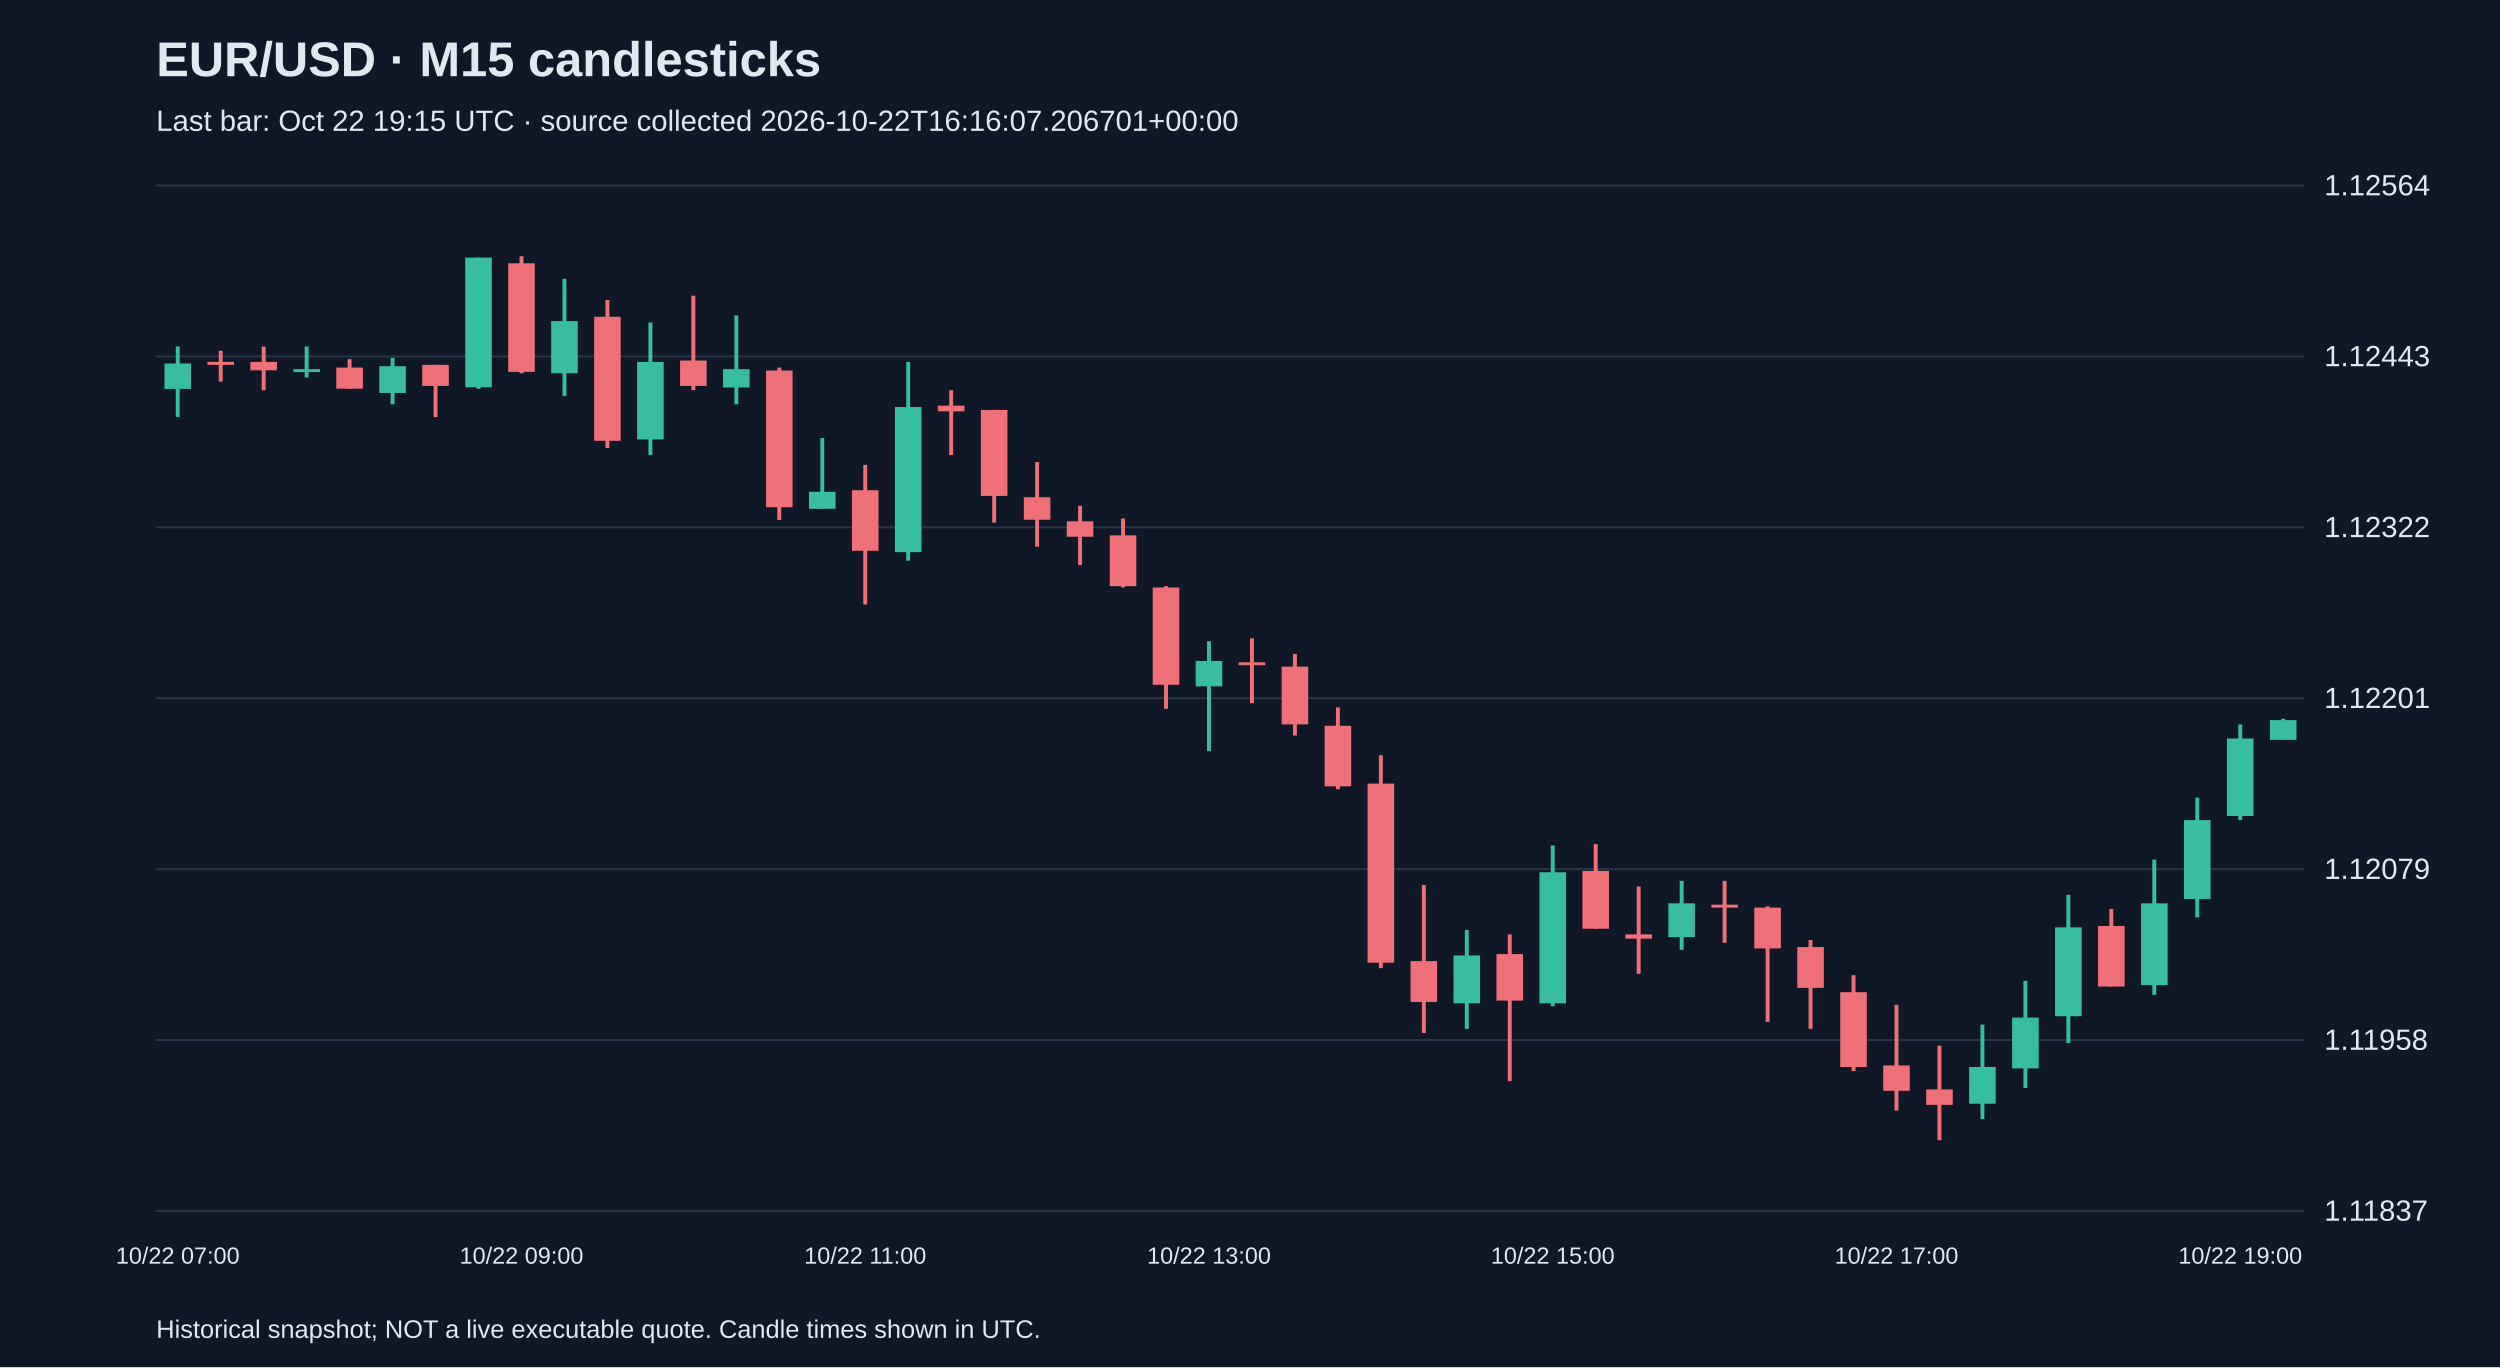
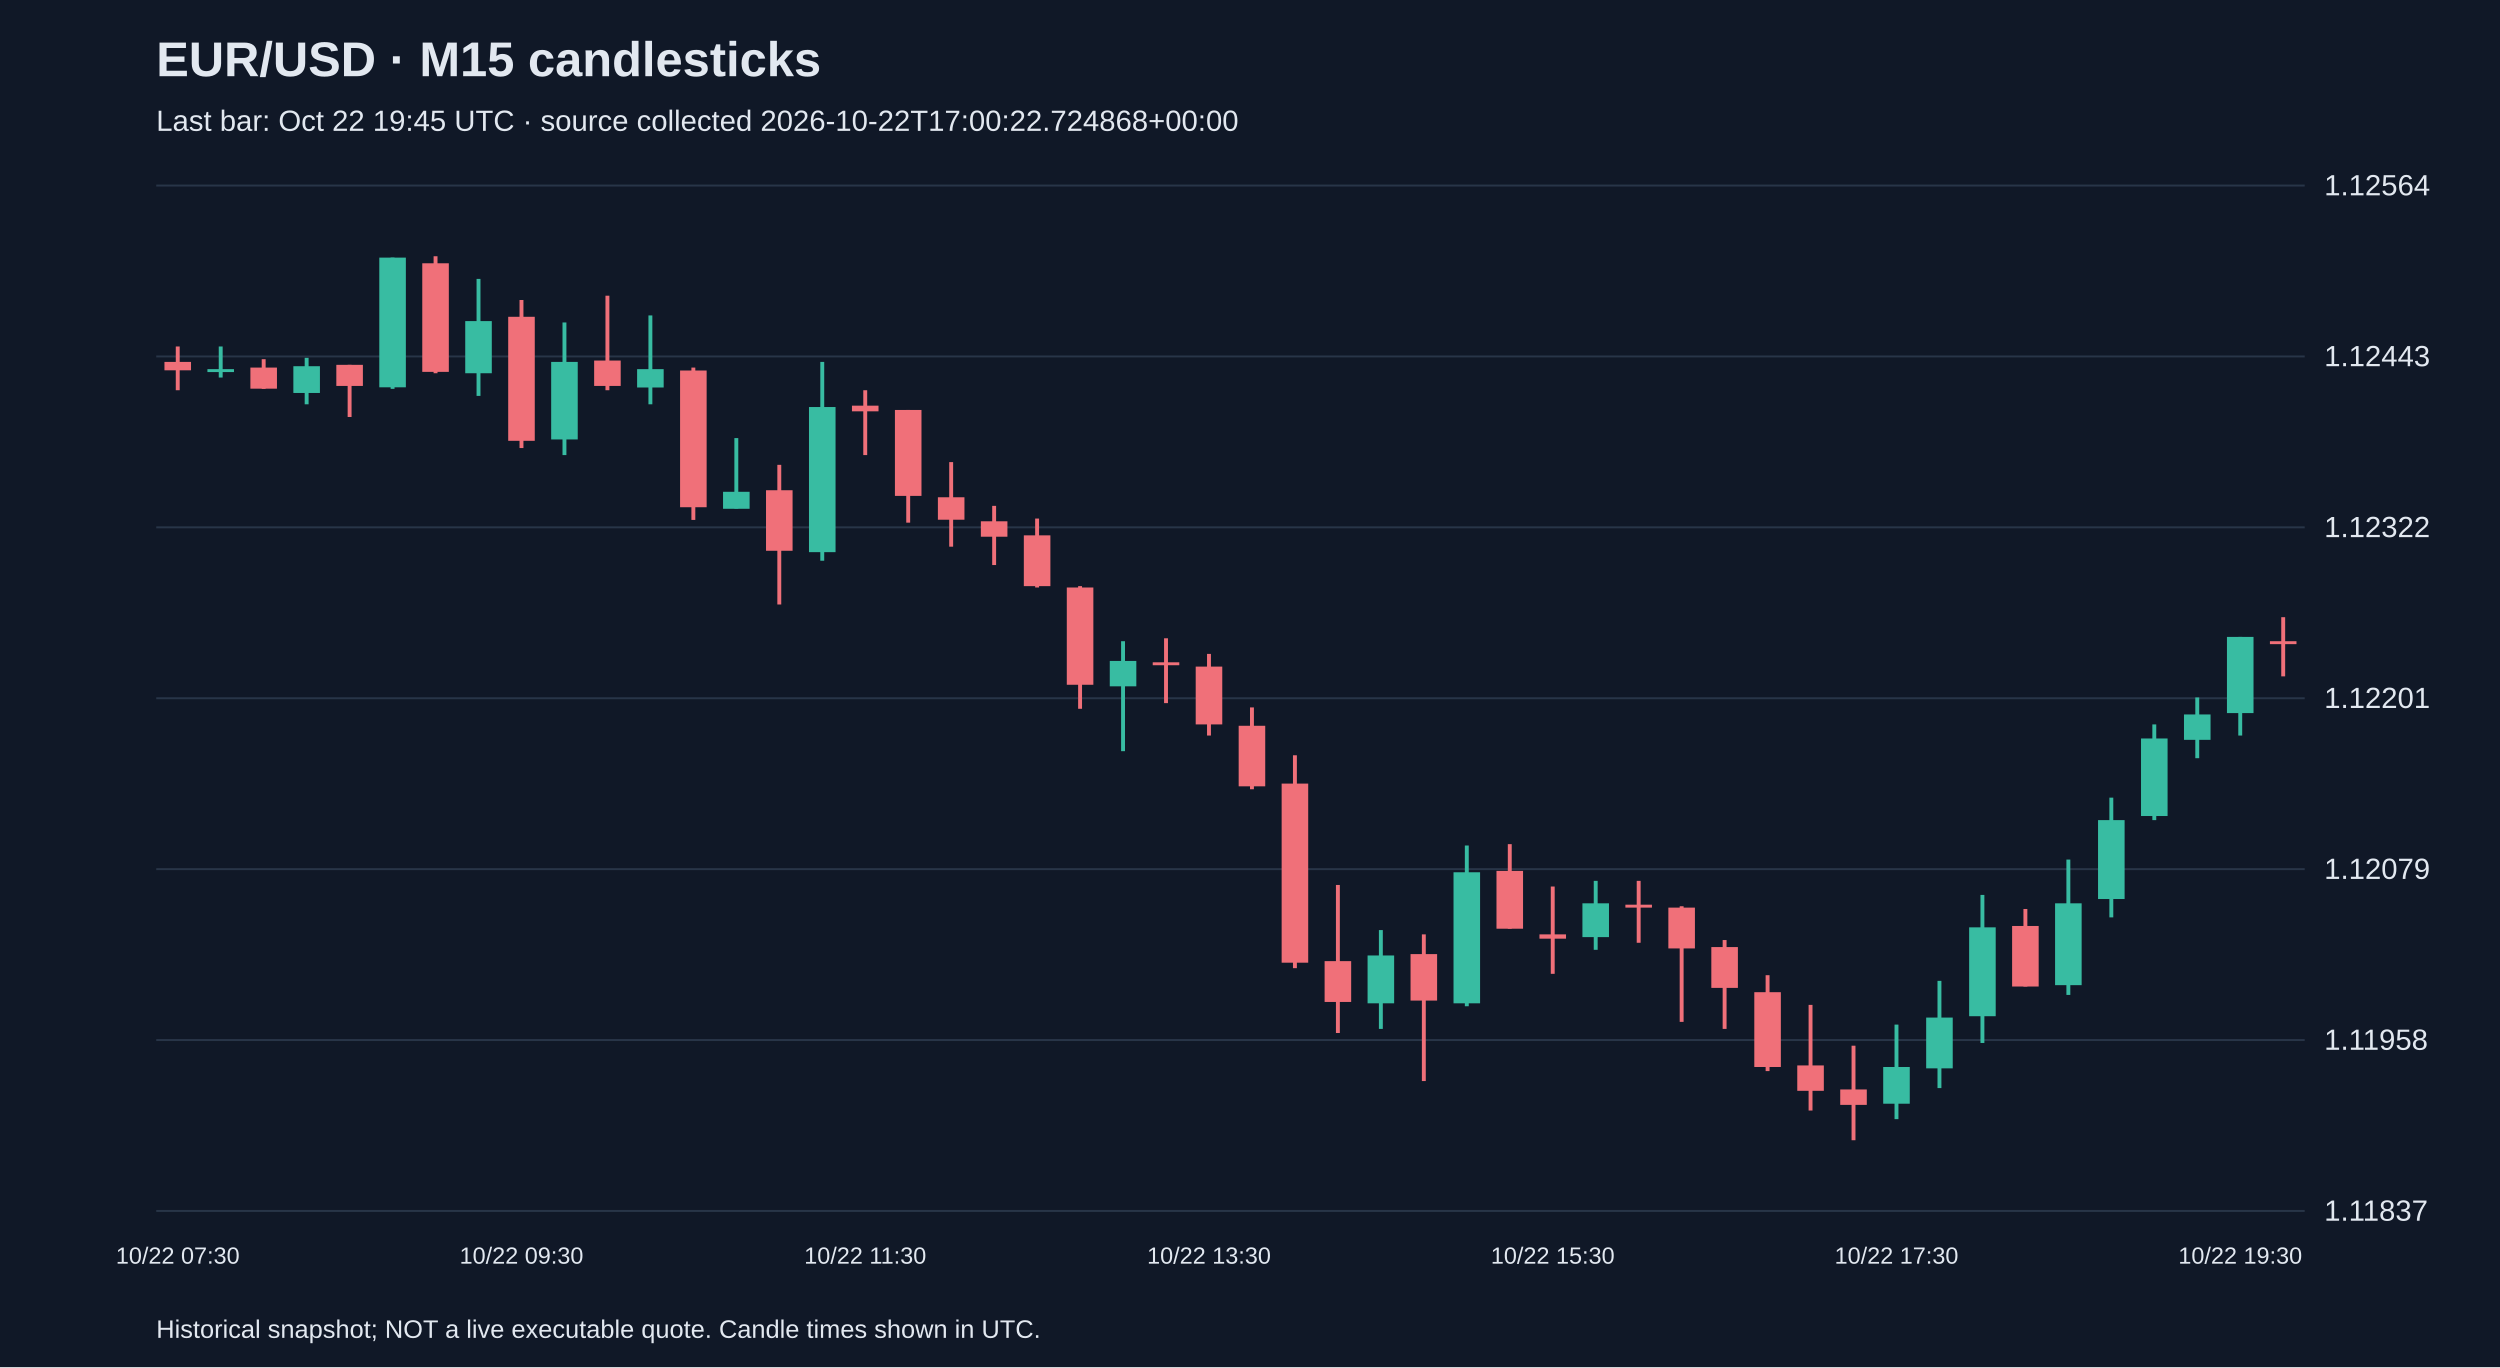
<svg xmlns="http://www.w3.org/2000/svg" viewBox="0 0 1280 700">
  <rect width="100%" height="100%" fill="#101827" />
  <style>text{font-family:Arial,sans-serif;fill:#e2e8f0}</style>
  <text x="80" y="39" font-size="25" font-weight="bold">EUR/USD · M15 candlesticks</text>
-   <text x="80" y="67" font-size="15" fill="#a6b1c5">Last bar: Oct 22 19:15 UTC · source collected 2026-10-22T16:16:07.206701+00:00</text>
+   <text x="80" y="67" font-size="15" fill="#a6b1c5">Last bar: Oct 22 19:45 UTC · source collected 2026-10-22T17:00:22.724868+00:00</text>
  <line x1="80" y1="620.0" x2="1180" y2="620.0" stroke="#283548" />
  <text x="1190" y="625.0" font-size="15">1.11837</text>
  <line x1="80" y1="532.5" x2="1180" y2="532.5" stroke="#283548" />
  <text x="1190" y="537.5" font-size="15">1.11958</text>
  <line x1="80" y1="445.0" x2="1180" y2="445.0" stroke="#283548" />
  <text x="1190" y="450.0" font-size="15">1.12079</text>
  <line x1="80" y1="357.5" x2="1180" y2="357.5" stroke="#283548" />
  <text x="1190" y="362.5" font-size="15">1.12201</text>
  <line x1="80" y1="270.0" x2="1180" y2="270.0" stroke="#283548" />
  <text x="1190" y="275.0" font-size="15">1.12322</text>
  <line x1="80" y1="182.5" x2="1180" y2="182.5" stroke="#283548" />
  <text x="1190" y="187.5" font-size="15">1.12443</text>
  <line x1="80" y1="95.0" x2="1180" y2="95.0" stroke="#283548" />
  <text x="1190" y="100.0" font-size="15">1.12564</text>
-   <line x1="91.0" y1="177.4" x2="91.0" y2="213.5" stroke="#38bca2" stroke-width="2" />
-   <rect x="84.2" y="186.1" width="13.6" height="13.0" fill="#38bca2" />
-   <text x="91.0" y="647" text-anchor="middle" font-size="12">10/22 07:00</text>
-   <line x1="113.0" y1="179.6" x2="113.0" y2="195.4" stroke="#f07079" stroke-width="2" />
-   <rect x="106.2" y="185.3" width="13.6" height="1.5" fill="#f07079" />
-   <line x1="135.0" y1="177.4" x2="135.0" y2="199.8" stroke="#f07079" stroke-width="2" />
-   <rect x="128.2" y="185.3" width="13.6" height="4.3" fill="#f07079" />
-   <line x1="157.0" y1="177.4" x2="157.0" y2="193.3" stroke="#38bca2" stroke-width="2" />
-   <rect x="150.2" y="189.0" width="13.6" height="1.5" fill="#38bca2" />
-   <line x1="179.0" y1="183.9" x2="179.0" y2="199.1" stroke="#f07079" stroke-width="2" />
-   <rect x="172.2" y="188.2" width="13.6" height="10.8" fill="#f07079" />
-   <line x1="201.0" y1="183.2" x2="201.0" y2="207.0" stroke="#38bca2" stroke-width="2" />
-   <rect x="194.2" y="187.5" width="13.6" height="13.7" fill="#38bca2" />
-   <line x1="223.0" y1="186.8" x2="223.0" y2="213.5" stroke="#f07079" stroke-width="2" />
-   <rect x="216.2" y="186.8" width="13.6" height="10.8" fill="#f07079" />
-   <line x1="245.0" y1="131.9" x2="245.0" y2="199.1" stroke="#38bca2" stroke-width="2" />
-   <rect x="238.2" y="131.9" width="13.6" height="66.4" fill="#38bca2" />
-   <line x1="267.0" y1="131.2" x2="267.0" y2="191.1" stroke="#f07079" stroke-width="2" />
-   <rect x="260.2" y="134.8" width="13.6" height="55.6" fill="#f07079" />
-   <text x="267.0" y="647" text-anchor="middle" font-size="12">10/22 09:00</text>
-   <line x1="289.0" y1="142.8" x2="289.0" y2="202.7" stroke="#38bca2" stroke-width="2" />
-   <rect x="282.2" y="164.4" width="13.6" height="26.7" fill="#38bca2" />
-   <line x1="311.0" y1="153.6" x2="311.0" y2="229.4" stroke="#f07079" stroke-width="2" />
-   <rect x="304.2" y="162.2" width="13.6" height="63.5" fill="#f07079" />
-   <line x1="333.0" y1="165.1" x2="333.0" y2="233.0" stroke="#38bca2" stroke-width="2" />
-   <rect x="326.2" y="185.3" width="13.6" height="39.7" fill="#38bca2" />
-   <line x1="355.0" y1="151.4" x2="355.0" y2="199.8" stroke="#f07079" stroke-width="2" />
-   <rect x="348.2" y="184.6" width="13.6" height="13.0" fill="#f07079" />
-   <line x1="377.0" y1="161.5" x2="377.0" y2="207.0" stroke="#38bca2" stroke-width="2" />
-   <rect x="370.2" y="189.0" width="13.6" height="9.4" fill="#38bca2" />
-   <line x1="399.0" y1="188.2" x2="399.0" y2="266.2" stroke="#f07079" stroke-width="2" />
-   <rect x="392.2" y="189.7" width="13.6" height="70.0" fill="#f07079" />
-   <line x1="421.0" y1="224.3" x2="421.0" y2="260.4" stroke="#38bca2" stroke-width="2" />
-   <rect x="414.2" y="251.8" width="13.6" height="8.7" fill="#38bca2" />
-   <line x1="443.0" y1="238.0" x2="443.0" y2="309.5" stroke="#f07079" stroke-width="2" />
-   <rect x="436.2" y="251.0" width="13.6" height="31.0" fill="#f07079" />
-   <text x="443.0" y="647" text-anchor="middle" font-size="12">10/22 11:00</text>
-   <line x1="465.0" y1="185.3" x2="465.0" y2="287.1" stroke="#38bca2" stroke-width="2" />
-   <rect x="458.2" y="208.4" width="13.6" height="74.3" fill="#38bca2" />
-   <line x1="487.0" y1="199.8" x2="487.0" y2="233.0" stroke="#f07079" stroke-width="2" />
-   <rect x="480.2" y="207.7" width="13.6" height="2.9" fill="#f07079" />
-   <line x1="509.0" y1="209.9" x2="509.0" y2="267.6" stroke="#f07079" stroke-width="2" />
-   <rect x="502.2" y="209.9" width="13.6" height="44.0" fill="#f07079" />
-   <line x1="531.0" y1="236.6" x2="531.0" y2="279.9" stroke="#f07079" stroke-width="2" />
-   <rect x="524.2" y="254.6" width="13.6" height="11.5" fill="#f07079" />
-   <line x1="553.0" y1="259.0" x2="553.0" y2="289.3" stroke="#f07079" stroke-width="2" />
-   <rect x="546.2" y="266.9" width="13.6" height="7.9" fill="#f07079" />
-   <line x1="575.0" y1="265.5" x2="575.0" y2="300.8" stroke="#f07079" stroke-width="2" />
-   <rect x="568.2" y="274.1" width="13.6" height="26.0" fill="#f07079" />
-   <line x1="597.0" y1="300.1" x2="597.0" y2="362.9" stroke="#f07079" stroke-width="2" />
-   <rect x="590.2" y="300.8" width="13.6" height="49.8" fill="#f07079" />
-   <line x1="619.0" y1="328.3" x2="619.0" y2="384.6" stroke="#38bca2" stroke-width="2" />
-   <rect x="612.2" y="338.4" width="13.6" height="13.0" fill="#38bca2" />
-   <text x="619.0" y="647" text-anchor="middle" font-size="12">10/22 13:00</text>
-   <line x1="641.0" y1="326.8" x2="641.0" y2="360.0" stroke="#f07079" stroke-width="2" />
-   <rect x="634.2" y="339.1" width="13.6" height="1.5" fill="#f07079" />
-   <line x1="663.0" y1="334.8" x2="663.0" y2="376.6" stroke="#f07079" stroke-width="2" />
-   <rect x="656.2" y="341.3" width="13.6" height="29.6" fill="#f07079" />
-   <line x1="685.0" y1="362.2" x2="685.0" y2="404.1" stroke="#f07079" stroke-width="2" />
-   <rect x="678.2" y="371.6" width="13.6" height="31.0" fill="#f07079" />
-   <line x1="707.0" y1="386.7" x2="707.0" y2="495.7" stroke="#f07079" stroke-width="2" />
-   <rect x="700.2" y="401.2" width="13.6" height="91.7" fill="#f07079" />
-   <line x1="729.0" y1="453.1" x2="729.0" y2="528.9" stroke="#f07079" stroke-width="2" />
-   <rect x="722.2" y="492.1" width="13.6" height="20.9" fill="#f07079" />
-   <line x1="751.0" y1="476.2" x2="751.0" y2="526.8" stroke="#38bca2" stroke-width="2" />
-   <rect x="744.2" y="489.2" width="13.6" height="24.5" fill="#38bca2" />
-   <line x1="773.0" y1="478.4" x2="773.0" y2="553.5" stroke="#f07079" stroke-width="2" />
-   <rect x="766.2" y="488.5" width="13.6" height="23.8" fill="#f07079" />
-   <line x1="795.0" y1="432.9" x2="795.0" y2="515.2" stroke="#38bca2" stroke-width="2" />
-   <rect x="788.2" y="446.6" width="13.6" height="67.1" fill="#38bca2" />
-   <text x="795.0" y="647" text-anchor="middle" font-size="12">10/22 15:00</text>
-   <line x1="817.0" y1="432.2" x2="817.0" y2="475.5" stroke="#f07079" stroke-width="2" />
-   <rect x="810.2" y="445.9" width="13.6" height="29.6" fill="#f07079" />
-   <line x1="839.0" y1="453.9" x2="839.0" y2="498.6" stroke="#f07079" stroke-width="2" />
-   <rect x="832.2" y="478.4" width="13.6" height="2.2" fill="#f07079" />
-   <line x1="861.0" y1="451.0" x2="861.0" y2="486.3" stroke="#38bca2" stroke-width="2" />
-   <rect x="854.2" y="462.5" width="13.6" height="17.3" fill="#38bca2" />
-   <line x1="883.0" y1="451.0" x2="883.0" y2="482.7" stroke="#f07079" stroke-width="2" />
-   <rect x="876.2" y="463.2" width="13.6" height="1.5" fill="#f07079" />
-   <line x1="905.0" y1="464.0" x2="905.0" y2="523.2" stroke="#f07079" stroke-width="2" />
-   <rect x="898.2" y="464.7" width="13.6" height="20.9" fill="#f07079" />
-   <line x1="927.0" y1="481.3" x2="927.0" y2="526.8" stroke="#f07079" stroke-width="2" />
-   <rect x="920.2" y="484.9" width="13.6" height="20.9" fill="#f07079" />
-   <line x1="949.0" y1="499.3" x2="949.0" y2="548.4" stroke="#f07079" stroke-width="2" />
-   <rect x="942.2" y="508.0" width="13.6" height="38.3" fill="#f07079" />
-   <line x1="971.0" y1="514.5" x2="971.0" y2="568.6" stroke="#f07079" stroke-width="2" />
-   <rect x="964.2" y="545.5" width="13.6" height="13.0" fill="#f07079" />
-   <text x="971.0" y="647" text-anchor="middle" font-size="12">10/22 17:00</text>
-   <line x1="993.0" y1="535.4" x2="993.0" y2="583.8" stroke="#f07079" stroke-width="2" />
-   <rect x="986.2" y="557.8" width="13.6" height="7.9" fill="#f07079" />
-   <line x1="1015.0" y1="524.6" x2="1015.0" y2="573.0" stroke="#38bca2" stroke-width="2" />
-   <rect x="1008.2" y="546.3" width="13.6" height="18.8" fill="#38bca2" />
-   <line x1="1037.0" y1="502.2" x2="1037.0" y2="557.1" stroke="#38bca2" stroke-width="2" />
-   <rect x="1030.2" y="521.0" width="13.6" height="26.0" fill="#38bca2" />
-   <line x1="1059.0" y1="458.2" x2="1059.0" y2="534.0" stroke="#38bca2" stroke-width="2" />
-   <rect x="1052.2" y="474.8" width="13.6" height="45.5" fill="#38bca2" />
-   <line x1="1081.0" y1="465.4" x2="1081.0" y2="505.1" stroke="#f07079" stroke-width="2" />
-   <rect x="1074.2" y="474.1" width="13.6" height="31.0" fill="#f07079" />
-   <line x1="1103.0" y1="440.1" x2="1103.0" y2="509.4" stroke="#38bca2" stroke-width="2" />
-   <rect x="1096.2" y="462.5" width="13.6" height="41.9" fill="#38bca2" />
-   <line x1="1125.0" y1="408.4" x2="1125.0" y2="469.7" stroke="#38bca2" stroke-width="2" />
-   <rect x="1118.2" y="419.9" width="13.6" height="40.4" fill="#38bca2" />
-   <line x1="1147.0" y1="370.9" x2="1147.0" y2="419.9" stroke="#38bca2" stroke-width="2" />
-   <rect x="1140.2" y="378.1" width="13.6" height="39.7" fill="#38bca2" />
-   <text x="1147.0" y="647" text-anchor="middle" font-size="12">10/22 19:00</text>
-   <line x1="1169.0" y1="368.0" x2="1169.0" y2="378.8" stroke="#38bca2" stroke-width="2" />
-   <rect x="1162.2" y="368.7" width="13.6" height="10.1" fill="#38bca2" />
+   <line x1="91.0" y1="177.4" x2="91.0" y2="199.8" stroke="#f07079" stroke-width="2" />
+   <rect x="84.2" y="185.3" width="13.6" height="4.3" fill="#f07079" />
+   <text x="91.0" y="647" text-anchor="middle" font-size="12">10/22 07:30</text>
+   <line x1="113.0" y1="177.4" x2="113.0" y2="193.3" stroke="#38bca2" stroke-width="2" />
+   <rect x="106.2" y="189.0" width="13.6" height="1.5" fill="#38bca2" />
+   <line x1="135.0" y1="183.9" x2="135.0" y2="199.1" stroke="#f07079" stroke-width="2" />
+   <rect x="128.2" y="188.2" width="13.6" height="10.8" fill="#f07079" />
+   <line x1="157.0" y1="183.2" x2="157.0" y2="207.0" stroke="#38bca2" stroke-width="2" />
+   <rect x="150.2" y="187.5" width="13.6" height="13.7" fill="#38bca2" />
+   <line x1="179.0" y1="186.8" x2="179.0" y2="213.5" stroke="#f07079" stroke-width="2" />
+   <rect x="172.2" y="186.8" width="13.6" height="10.8" fill="#f07079" />
+   <line x1="201.0" y1="131.9" x2="201.0" y2="199.1" stroke="#38bca2" stroke-width="2" />
+   <rect x="194.2" y="131.9" width="13.6" height="66.4" fill="#38bca2" />
+   <line x1="223.0" y1="131.2" x2="223.0" y2="191.1" stroke="#f07079" stroke-width="2" />
+   <rect x="216.2" y="134.8" width="13.6" height="55.6" fill="#f07079" />
+   <line x1="245.0" y1="142.8" x2="245.0" y2="202.7" stroke="#38bca2" stroke-width="2" />
+   <rect x="238.2" y="164.4" width="13.6" height="26.7" fill="#38bca2" />
+   <line x1="267.0" y1="153.6" x2="267.0" y2="229.4" stroke="#f07079" stroke-width="2" />
+   <rect x="260.2" y="162.2" width="13.6" height="63.5" fill="#f07079" />
+   <text x="267.0" y="647" text-anchor="middle" font-size="12">10/22 09:30</text>
+   <line x1="289.0" y1="165.1" x2="289.0" y2="233.0" stroke="#38bca2" stroke-width="2" />
+   <rect x="282.2" y="185.3" width="13.6" height="39.7" fill="#38bca2" />
+   <line x1="311.0" y1="151.4" x2="311.0" y2="199.8" stroke="#f07079" stroke-width="2" />
+   <rect x="304.2" y="184.6" width="13.6" height="13.0" fill="#f07079" />
+   <line x1="333.0" y1="161.5" x2="333.0" y2="207.0" stroke="#38bca2" stroke-width="2" />
+   <rect x="326.2" y="189.0" width="13.6" height="9.4" fill="#38bca2" />
+   <line x1="355.0" y1="188.2" x2="355.0" y2="266.2" stroke="#f07079" stroke-width="2" />
+   <rect x="348.2" y="189.7" width="13.6" height="70.0" fill="#f07079" />
+   <line x1="377.0" y1="224.3" x2="377.0" y2="260.4" stroke="#38bca2" stroke-width="2" />
+   <rect x="370.2" y="251.8" width="13.6" height="8.7" fill="#38bca2" />
+   <line x1="399.0" y1="238.0" x2="399.0" y2="309.5" stroke="#f07079" stroke-width="2" />
+   <rect x="392.2" y="251.0" width="13.6" height="31.0" fill="#f07079" />
+   <line x1="421.0" y1="185.3" x2="421.0" y2="287.1" stroke="#38bca2" stroke-width="2" />
+   <rect x="414.2" y="208.4" width="13.6" height="74.3" fill="#38bca2" />
+   <line x1="443.0" y1="199.8" x2="443.0" y2="233.0" stroke="#f07079" stroke-width="2" />
+   <rect x="436.2" y="207.7" width="13.6" height="2.9" fill="#f07079" />
+   <text x="443.0" y="647" text-anchor="middle" font-size="12">10/22 11:30</text>
+   <line x1="465.0" y1="209.9" x2="465.0" y2="267.6" stroke="#f07079" stroke-width="2" />
+   <rect x="458.2" y="209.9" width="13.6" height="44.0" fill="#f07079" />
+   <line x1="487.0" y1="236.6" x2="487.0" y2="279.9" stroke="#f07079" stroke-width="2" />
+   <rect x="480.2" y="254.6" width="13.6" height="11.5" fill="#f07079" />
+   <line x1="509.0" y1="259.0" x2="509.0" y2="289.3" stroke="#f07079" stroke-width="2" />
+   <rect x="502.2" y="266.9" width="13.6" height="7.9" fill="#f07079" />
+   <line x1="531.0" y1="265.5" x2="531.0" y2="300.8" stroke="#f07079" stroke-width="2" />
+   <rect x="524.2" y="274.1" width="13.6" height="26.0" fill="#f07079" />
+   <line x1="553.0" y1="300.1" x2="553.0" y2="362.9" stroke="#f07079" stroke-width="2" />
+   <rect x="546.2" y="300.8" width="13.6" height="49.8" fill="#f07079" />
+   <line x1="575.0" y1="328.3" x2="575.0" y2="384.6" stroke="#38bca2" stroke-width="2" />
+   <rect x="568.2" y="338.4" width="13.6" height="13.0" fill="#38bca2" />
+   <line x1="597.0" y1="326.8" x2="597.0" y2="360.0" stroke="#f07079" stroke-width="2" />
+   <rect x="590.2" y="339.1" width="13.6" height="1.5" fill="#f07079" />
+   <line x1="619.0" y1="334.8" x2="619.0" y2="376.6" stroke="#f07079" stroke-width="2" />
+   <rect x="612.2" y="341.3" width="13.6" height="29.6" fill="#f07079" />
+   <text x="619.0" y="647" text-anchor="middle" font-size="12">10/22 13:30</text>
+   <line x1="641.0" y1="362.2" x2="641.0" y2="404.1" stroke="#f07079" stroke-width="2" />
+   <rect x="634.2" y="371.6" width="13.6" height="31.0" fill="#f07079" />
+   <line x1="663.0" y1="386.7" x2="663.0" y2="495.7" stroke="#f07079" stroke-width="2" />
+   <rect x="656.2" y="401.2" width="13.6" height="91.7" fill="#f07079" />
+   <line x1="685.0" y1="453.1" x2="685.0" y2="528.9" stroke="#f07079" stroke-width="2" />
+   <rect x="678.2" y="492.1" width="13.6" height="20.9" fill="#f07079" />
+   <line x1="707.0" y1="476.2" x2="707.0" y2="526.8" stroke="#38bca2" stroke-width="2" />
+   <rect x="700.2" y="489.2" width="13.6" height="24.5" fill="#38bca2" />
+   <line x1="729.0" y1="478.4" x2="729.0" y2="553.5" stroke="#f07079" stroke-width="2" />
+   <rect x="722.2" y="488.5" width="13.6" height="23.8" fill="#f07079" />
+   <line x1="751.0" y1="432.9" x2="751.0" y2="515.2" stroke="#38bca2" stroke-width="2" />
+   <rect x="744.2" y="446.6" width="13.6" height="67.1" fill="#38bca2" />
+   <line x1="773.0" y1="432.2" x2="773.0" y2="475.5" stroke="#f07079" stroke-width="2" />
+   <rect x="766.2" y="445.9" width="13.6" height="29.6" fill="#f07079" />
+   <line x1="795.0" y1="453.9" x2="795.0" y2="498.6" stroke="#f07079" stroke-width="2" />
+   <rect x="788.2" y="478.4" width="13.6" height="2.2" fill="#f07079" />
+   <text x="795.0" y="647" text-anchor="middle" font-size="12">10/22 15:30</text>
+   <line x1="817.0" y1="451.0" x2="817.0" y2="486.3" stroke="#38bca2" stroke-width="2" />
+   <rect x="810.2" y="462.5" width="13.6" height="17.3" fill="#38bca2" />
+   <line x1="839.0" y1="451.0" x2="839.0" y2="482.7" stroke="#f07079" stroke-width="2" />
+   <rect x="832.2" y="463.2" width="13.6" height="1.5" fill="#f07079" />
+   <line x1="861.0" y1="464.0" x2="861.0" y2="523.2" stroke="#f07079" stroke-width="2" />
+   <rect x="854.2" y="464.7" width="13.6" height="20.9" fill="#f07079" />
+   <line x1="883.0" y1="481.3" x2="883.0" y2="526.8" stroke="#f07079" stroke-width="2" />
+   <rect x="876.2" y="484.9" width="13.6" height="20.9" fill="#f07079" />
+   <line x1="905.0" y1="499.3" x2="905.0" y2="548.4" stroke="#f07079" stroke-width="2" />
+   <rect x="898.2" y="508.0" width="13.6" height="38.3" fill="#f07079" />
+   <line x1="927.0" y1="514.5" x2="927.0" y2="568.6" stroke="#f07079" stroke-width="2" />
+   <rect x="920.2" y="545.5" width="13.6" height="13.0" fill="#f07079" />
+   <line x1="949.0" y1="535.4" x2="949.0" y2="583.8" stroke="#f07079" stroke-width="2" />
+   <rect x="942.2" y="557.8" width="13.6" height="7.9" fill="#f07079" />
+   <line x1="971.0" y1="524.6" x2="971.0" y2="573.0" stroke="#38bca2" stroke-width="2" />
+   <rect x="964.2" y="546.3" width="13.6" height="18.8" fill="#38bca2" />
+   <text x="971.0" y="647" text-anchor="middle" font-size="12">10/22 17:30</text>
+   <line x1="993.0" y1="502.2" x2="993.0" y2="557.1" stroke="#38bca2" stroke-width="2" />
+   <rect x="986.2" y="521.0" width="13.6" height="26.0" fill="#38bca2" />
+   <line x1="1015.0" y1="458.2" x2="1015.0" y2="534.0" stroke="#38bca2" stroke-width="2" />
+   <rect x="1008.2" y="474.8" width="13.6" height="45.5" fill="#38bca2" />
+   <line x1="1037.0" y1="465.4" x2="1037.0" y2="505.1" stroke="#f07079" stroke-width="2" />
+   <rect x="1030.2" y="474.1" width="13.6" height="31.0" fill="#f07079" />
+   <line x1="1059.0" y1="440.1" x2="1059.0" y2="509.4" stroke="#38bca2" stroke-width="2" />
+   <rect x="1052.2" y="462.5" width="13.6" height="41.9" fill="#38bca2" />
+   <line x1="1081.0" y1="408.4" x2="1081.0" y2="469.7" stroke="#38bca2" stroke-width="2" />
+   <rect x="1074.2" y="419.9" width="13.6" height="40.4" fill="#38bca2" />
+   <line x1="1103.0" y1="370.9" x2="1103.0" y2="419.9" stroke="#38bca2" stroke-width="2" />
+   <rect x="1096.2" y="378.1" width="13.6" height="39.7" fill="#38bca2" />
+   <line x1="1125.0" y1="357.1" x2="1125.0" y2="388.2" stroke="#38bca2" stroke-width="2" />
+   <rect x="1118.2" y="365.8" width="13.6" height="13.0" fill="#38bca2" />
+   <line x1="1147.0" y1="326.1" x2="1147.0" y2="376.6" stroke="#38bca2" stroke-width="2" />
+   <rect x="1140.2" y="326.1" width="13.6" height="39.0" fill="#38bca2" />
+   <text x="1147.0" y="647" text-anchor="middle" font-size="12">10/22 19:30</text>
+   <line x1="1169.0" y1="316.0" x2="1169.0" y2="346.3" stroke="#f07079" stroke-width="2" />
+   <rect x="1162.2" y="328.3" width="13.6" height="1.5" fill="#f07079" />
  <text x="80" y="685" font-size="13">Historical snapshot; NOT a live executable quote. Candle times shown in UTC.</text>
</svg>
